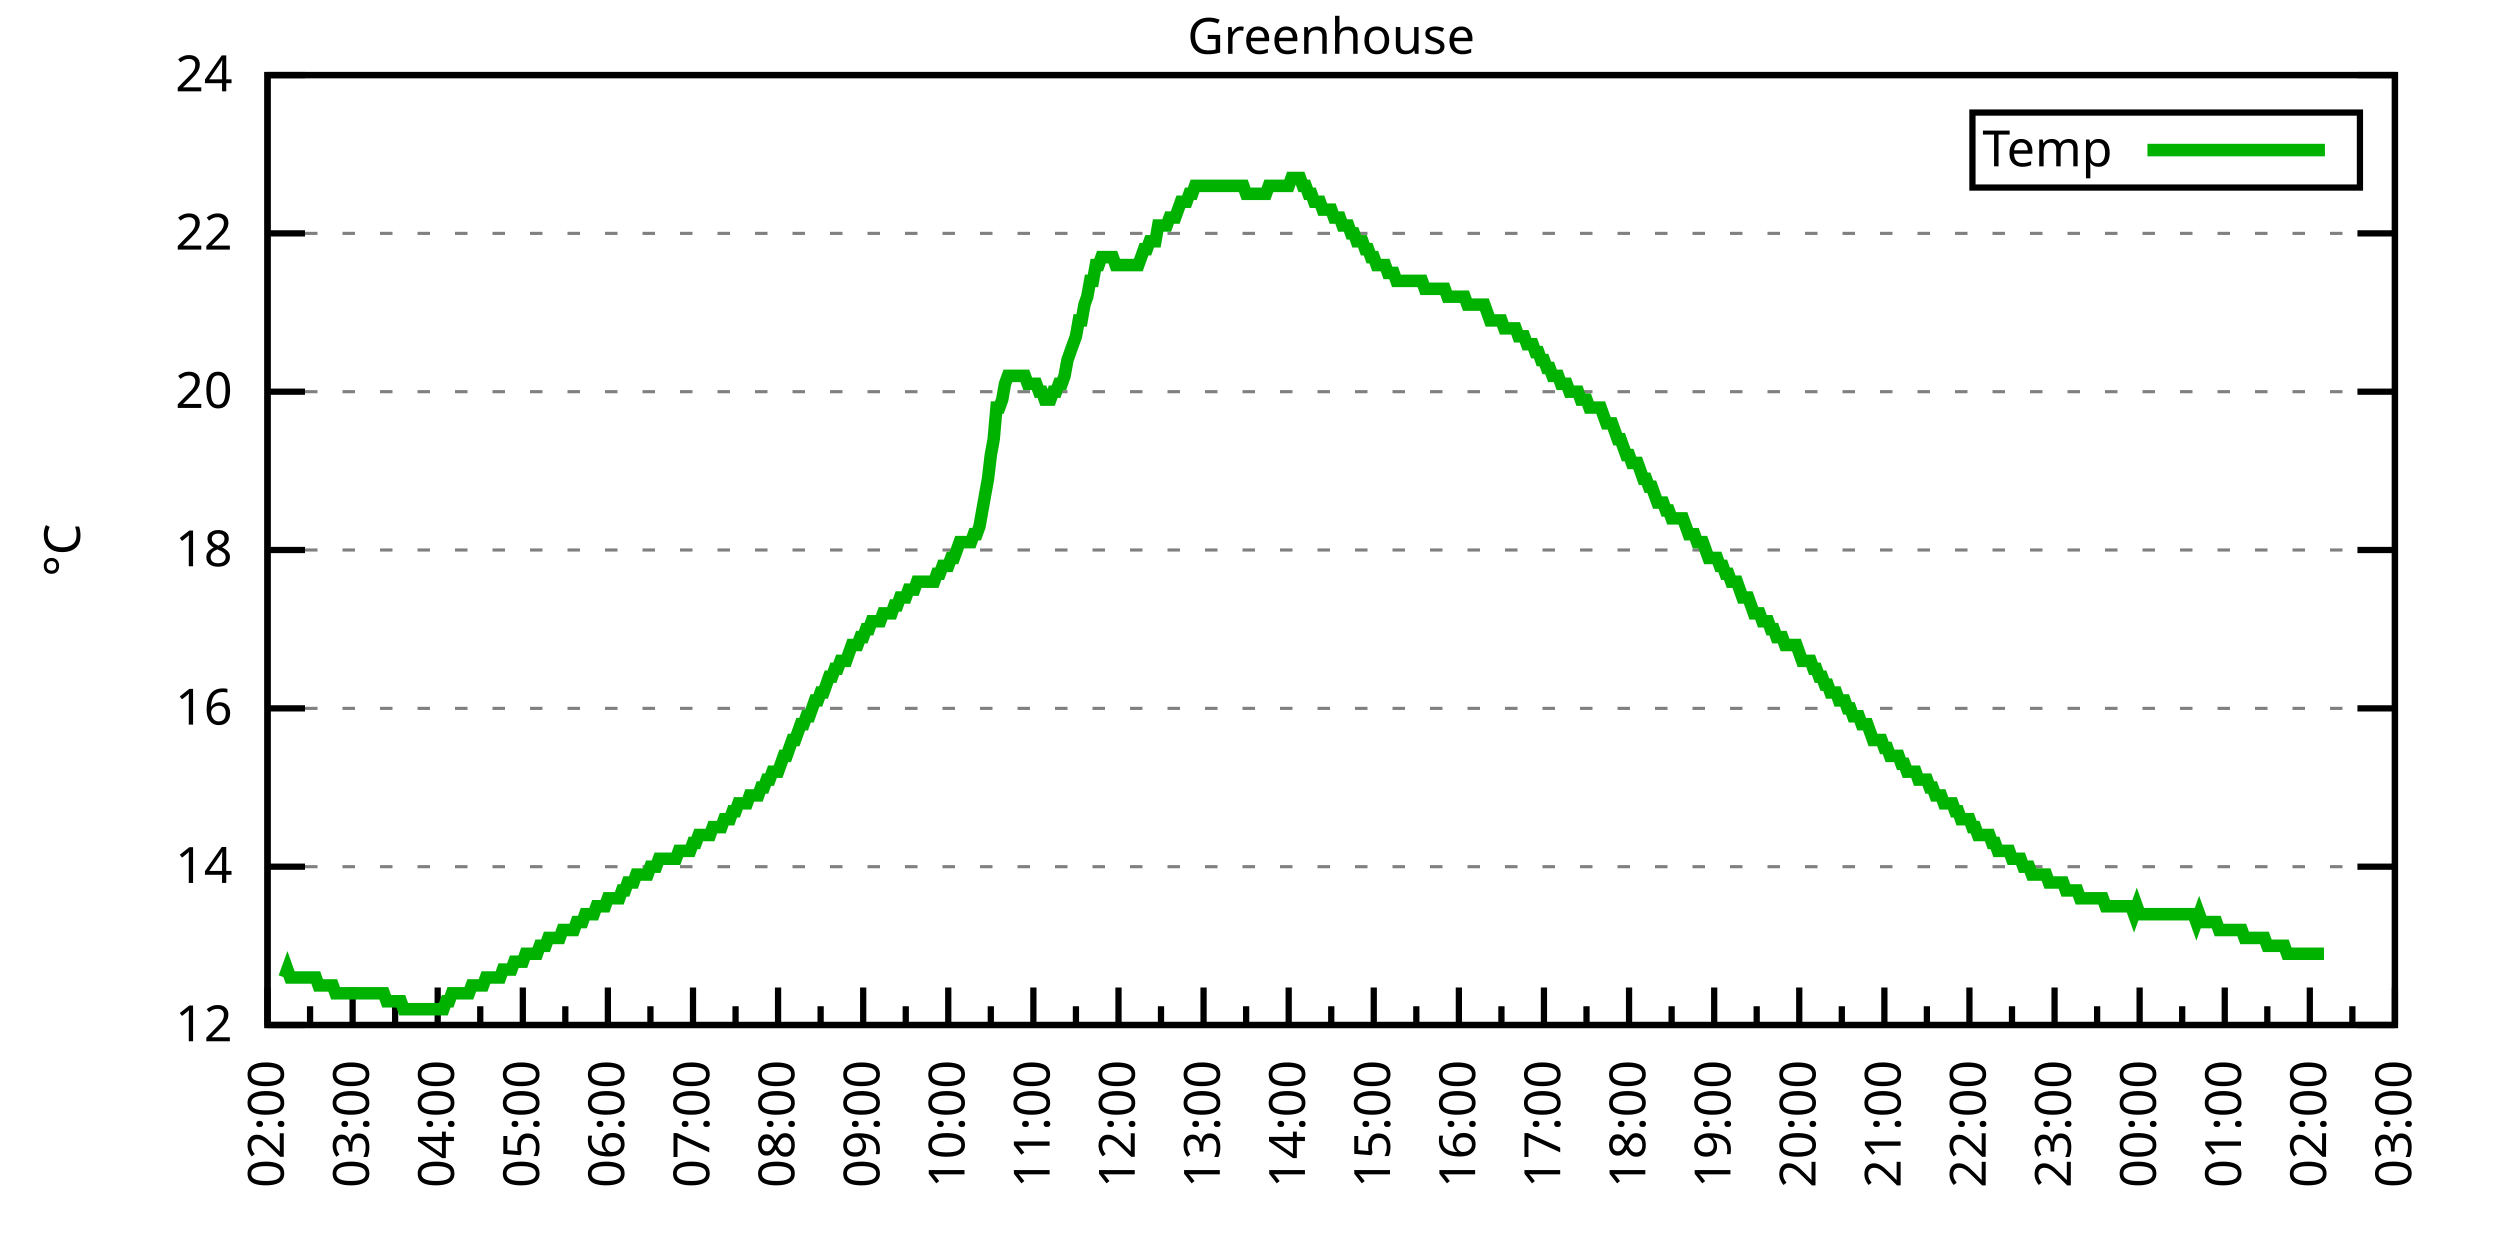
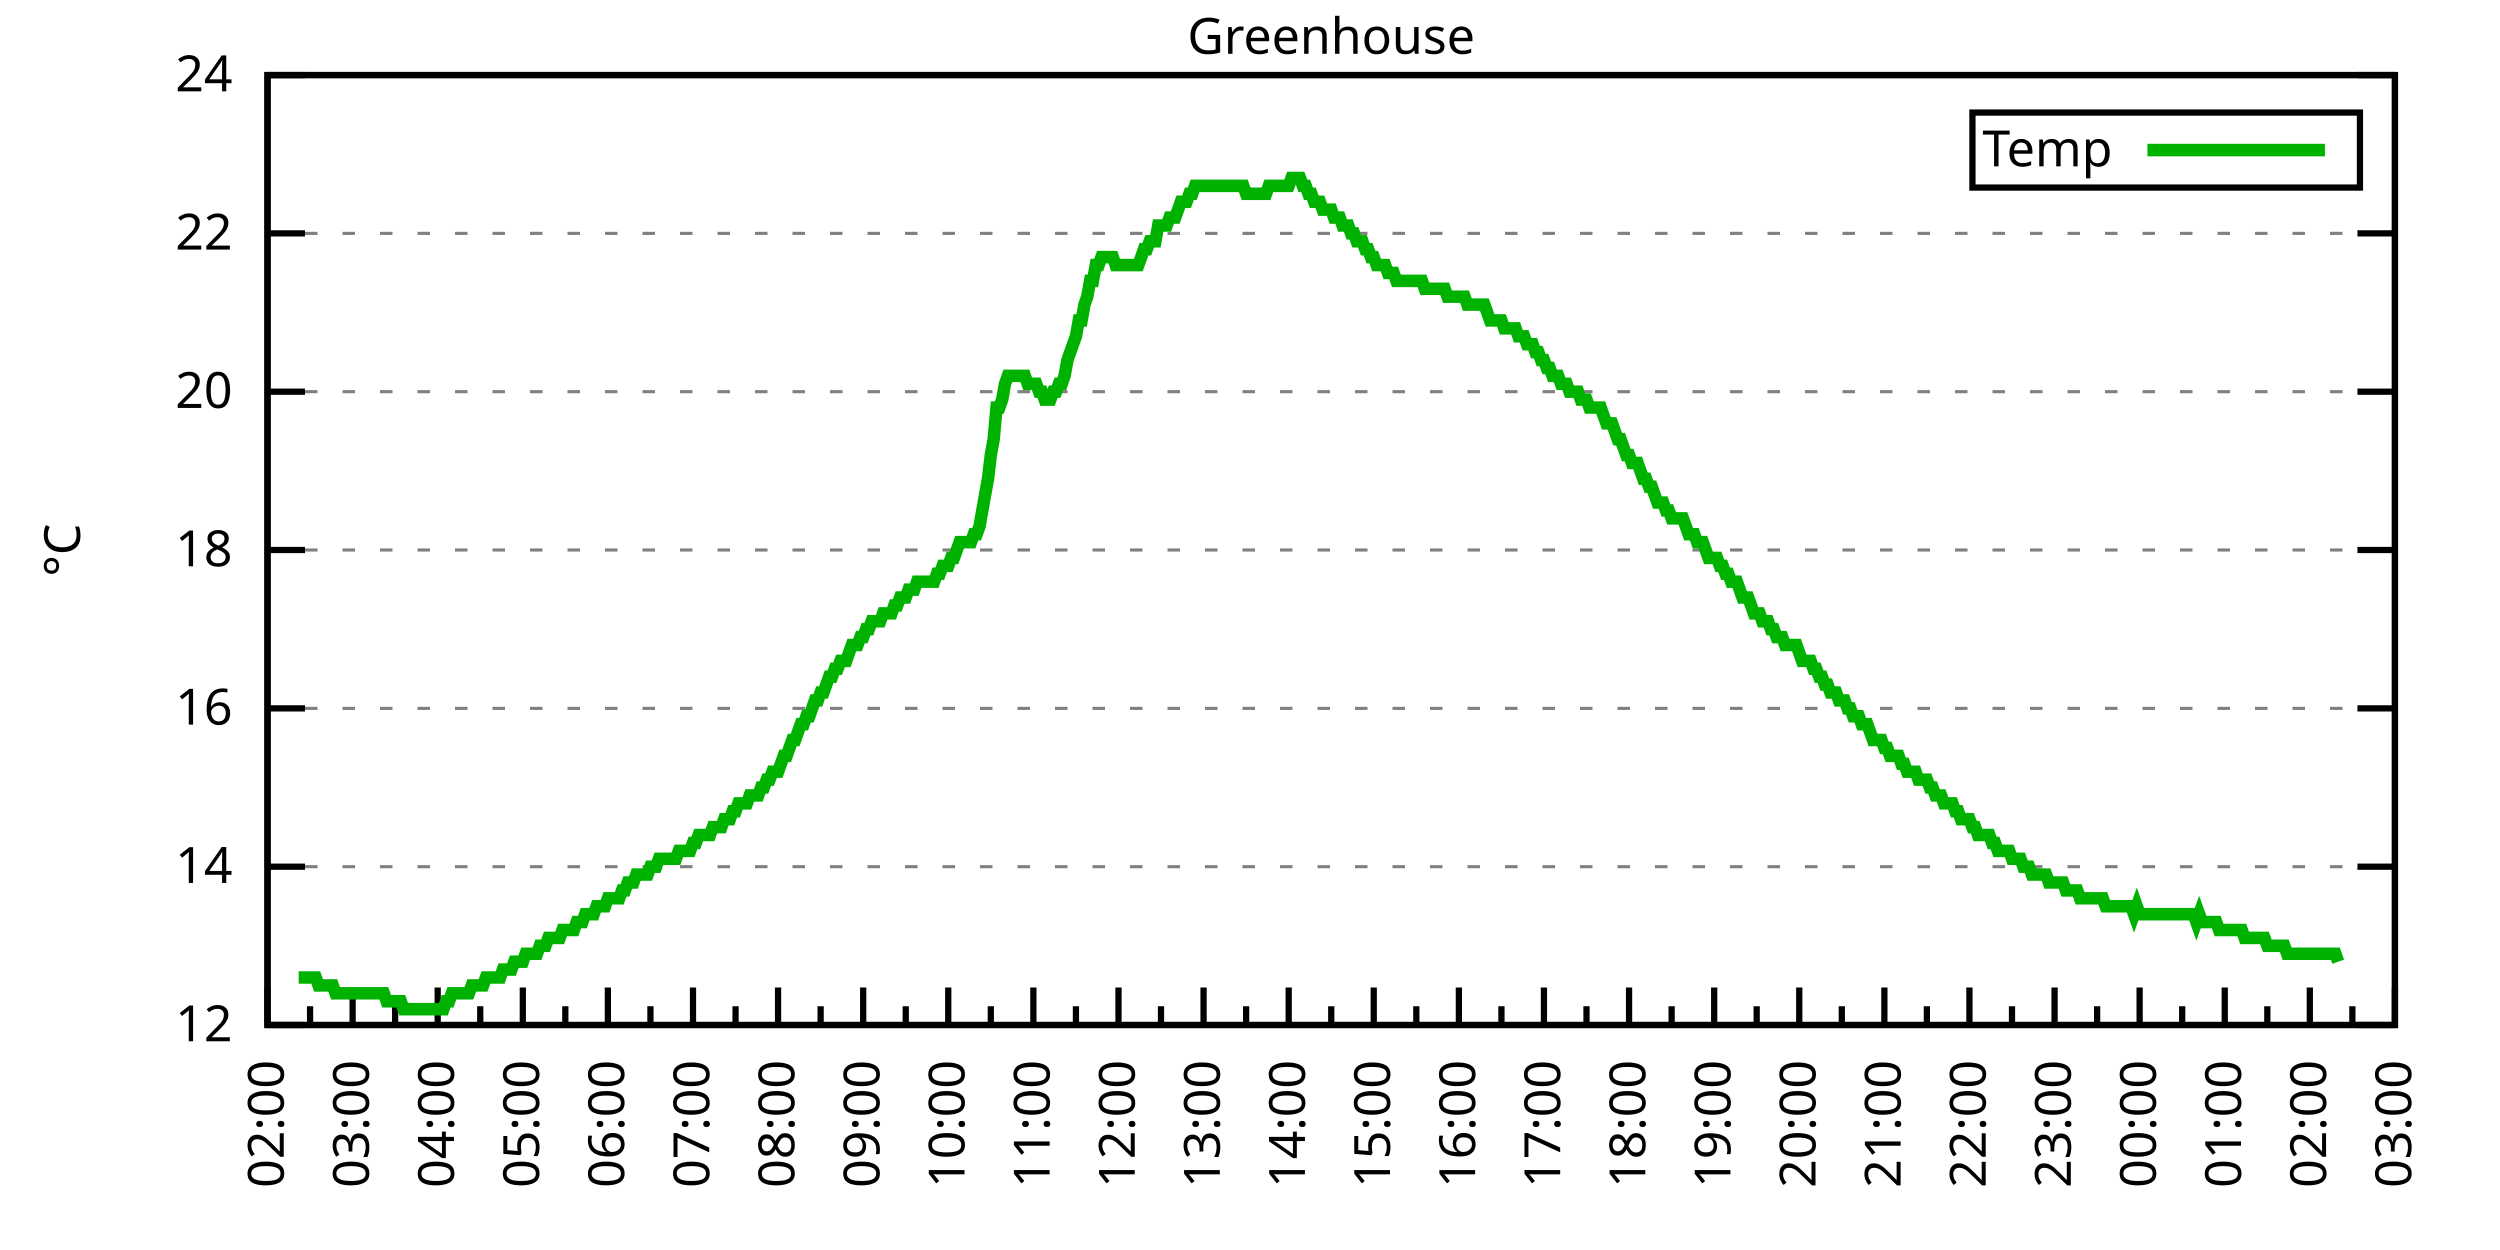
<svg xmlns="http://www.w3.org/2000/svg" xmlns:xlink="http://www.w3.org/1999/xlink" width="400" height="200" viewBox="0 0 400 200">
  <g id="gnuplot_canvas">
    <rect x="0" y="0" width="400" height="200" fill="none" />
    <defs>
      <circle id="gpDot" r="0.5" stroke-width="0.5" stroke="currentColor" />
      <path id="gpPt0" stroke-width="0.333" stroke="currentColor" d="M-1,0 h2 M0,-1 v2" />
      <path id="gpPt1" stroke-width="0.333" stroke="currentColor" d="M-1,-1 L1,1 M1,-1 L-1,1" />
      <path id="gpPt2" stroke-width="0.333" stroke="currentColor" d="M-1,0 L1,0 M0,-1 L0,1 M-1,-1 L1,1 M-1,1 L1,-1" />
      <rect id="gpPt3" stroke-width="0.333" stroke="currentColor" x="-1" y="-1" width="2" height="2" />
      <rect id="gpPt4" stroke-width="0.333" stroke="currentColor" fill="currentColor" x="-1" y="-1" width="2" height="2" />
      <circle id="gpPt5" stroke-width="0.333" stroke="currentColor" cx="0" cy="0" r="1" />
      <use xlink:href="#gpPt5" id="gpPt6" fill="currentColor" stroke="none" />
      <path id="gpPt7" stroke-width="0.333" stroke="currentColor" d="M0,-1.33 L-1.33,0.67 L1.33,0.67 z" />
      <use xlink:href="#gpPt7" id="gpPt8" fill="currentColor" stroke="none" />
      <use xlink:href="#gpPt7" id="gpPt9" stroke="currentColor" transform="rotate(180)" />
      <use xlink:href="#gpPt9" id="gpPt10" fill="currentColor" stroke="none" />
      <use xlink:href="#gpPt3" id="gpPt11" stroke="currentColor" transform="rotate(45)" />
      <use xlink:href="#gpPt11" id="gpPt12" fill="currentColor" stroke="none" />
      <path id="gpPt13" stroke-width="0.333" stroke="currentColor" d="M0,1.330 L1.265,0.411 L0.782,-1.067 L-0.782,-1.076 L-1.265,0.411 z" />
      <use xlink:href="#gpPt13" id="gpPt14" fill="currentColor" stroke="none" />
      <filter id="textbox" filterUnits="objectBoundingBox" x="0" y="0" height="1" width="1">
        <feFlood flood-color="white" flood-opacity="1" result="bgnd" />
        <feComposite in="SourceGraphic" in2="bgnd" operator="atop" />
      </filter>
      <filter id="greybox" filterUnits="objectBoundingBox" x="0" y="0" height="1" width="1">
        <feFlood flood-color="lightgrey" flood-opacity="1" result="grey" />
        <feComposite in="SourceGraphic" in2="grey" operator="atop" />
      </filter>
    </defs>
    <g fill="none" color="white" stroke="currentColor" stroke-width="1.00" stroke-linecap="butt" stroke-linejoin="miter">
</g>
    <g fill="none" color="black" stroke="currentColor" stroke-width="1.00" stroke-linecap="butt" stroke-linejoin="miter">
      <g stroke="none" shape-rendering="crispEdges">
        <polygon fill="rgb(255, 255, 255)" points="42.80,164.00 383.18,164.00 383.18,12.02 42.80,12.02 " />
      </g>
    </g>
    <g fill="none" color="black" stroke="currentColor" stroke-width="1.00" stroke-linecap="butt" stroke-linejoin="miter">
</g>
    <g fill="none" color="black" stroke="black" stroke-width="0.50" stroke-linecap="butt" stroke-linejoin="miter">
</g>
    <g fill="none" color="gray" stroke="currentColor" stroke-width="0.50" stroke-linecap="butt" stroke-linejoin="miter">
      <path stroke="gray" stroke-dasharray="2,4" class="gridline" d="M42.80,164.00 L383.19,164.00  " />
    </g>
    <g fill="none" color="gray" stroke="gray" stroke-width="1.00" stroke-linecap="butt" stroke-linejoin="miter">
</g>
    <g fill="none" color="black" stroke="currentColor" stroke-width="1.00" stroke-linecap="butt" stroke-linejoin="miter">
      <path stroke="black" d="M42.80,164.00 L48.80,164.00 M383.19,164.00 L377.19,164.00  " />
      <g transform="translate(37.20,166.60)" stroke="none" fill="black" font-family="Sans" font-size="8.00" text-anchor="end">
        <text>
          <tspan font-family="Sans"> 12</tspan>
        </text>
      </g>
    </g>
    <g fill="none" color="black" stroke="currentColor" stroke-width="1.00" stroke-linecap="butt" stroke-linejoin="miter">
</g>
    <g fill="none" color="black" stroke="black" stroke-width="0.50" stroke-linecap="butt" stroke-linejoin="miter">
</g>
    <g fill="none" color="gray" stroke="currentColor" stroke-width="0.50" stroke-linecap="butt" stroke-linejoin="miter">
      <path stroke="gray" stroke-dasharray="2,4" class="gridline" d="M42.80,138.67 L383.19,138.67  " />
    </g>
    <g fill="none" color="gray" stroke="gray" stroke-width="1.00" stroke-linecap="butt" stroke-linejoin="miter">
</g>
    <g fill="none" color="black" stroke="currentColor" stroke-width="1.00" stroke-linecap="butt" stroke-linejoin="miter">
      <path stroke="black" d="M42.80,138.67 L48.80,138.67 M383.19,138.67 L377.19,138.67  " />
      <g transform="translate(37.20,141.27)" stroke="none" fill="black" font-family="Sans" font-size="8.00" text-anchor="end">
        <text>
          <tspan font-family="Sans"> 14</tspan>
        </text>
      </g>
    </g>
    <g fill="none" color="black" stroke="currentColor" stroke-width="1.00" stroke-linecap="butt" stroke-linejoin="miter">
</g>
    <g fill="none" color="black" stroke="black" stroke-width="0.50" stroke-linecap="butt" stroke-linejoin="miter">
</g>
    <g fill="none" color="gray" stroke="currentColor" stroke-width="0.50" stroke-linecap="butt" stroke-linejoin="miter">
      <path stroke="gray" stroke-dasharray="2,4" class="gridline" d="M42.80,113.34 L383.19,113.34  " />
    </g>
    <g fill="none" color="gray" stroke="gray" stroke-width="1.00" stroke-linecap="butt" stroke-linejoin="miter">
</g>
    <g fill="none" color="black" stroke="currentColor" stroke-width="1.00" stroke-linecap="butt" stroke-linejoin="miter">
      <path stroke="black" d="M42.80,113.34 L48.80,113.34 M383.19,113.34 L377.19,113.34  " />
      <g transform="translate(37.20,115.94)" stroke="none" fill="black" font-family="Sans" font-size="8.00" text-anchor="end">
        <text>
          <tspan font-family="Sans"> 16</tspan>
        </text>
      </g>
    </g>
    <g fill="none" color="black" stroke="currentColor" stroke-width="1.00" stroke-linecap="butt" stroke-linejoin="miter">
</g>
    <g fill="none" color="black" stroke="black" stroke-width="0.50" stroke-linecap="butt" stroke-linejoin="miter">
</g>
    <g fill="none" color="gray" stroke="currentColor" stroke-width="0.50" stroke-linecap="butt" stroke-linejoin="miter">
      <path stroke="gray" stroke-dasharray="2,4" class="gridline" d="M42.80,88.00 L383.19,88.00  " />
    </g>
    <g fill="none" color="gray" stroke="gray" stroke-width="1.00" stroke-linecap="butt" stroke-linejoin="miter">
</g>
    <g fill="none" color="black" stroke="currentColor" stroke-width="1.00" stroke-linecap="butt" stroke-linejoin="miter">
      <path stroke="black" d="M42.80,88.00 L48.80,88.00 M383.19,88.00 L377.19,88.00  " />
      <g transform="translate(37.20,90.60)" stroke="none" fill="black" font-family="Sans" font-size="8.00" text-anchor="end">
        <text>
          <tspan font-family="Sans"> 18</tspan>
        </text>
      </g>
    </g>
    <g fill="none" color="black" stroke="currentColor" stroke-width="1.00" stroke-linecap="butt" stroke-linejoin="miter">
</g>
    <g fill="none" color="black" stroke="black" stroke-width="0.50" stroke-linecap="butt" stroke-linejoin="miter">
</g>
    <g fill="none" color="gray" stroke="currentColor" stroke-width="0.50" stroke-linecap="butt" stroke-linejoin="miter">
      <path stroke="gray" stroke-dasharray="2,4" class="gridline" d="M42.80,62.67 L383.19,62.67  " />
    </g>
    <g fill="none" color="gray" stroke="gray" stroke-width="1.00" stroke-linecap="butt" stroke-linejoin="miter">
</g>
    <g fill="none" color="black" stroke="currentColor" stroke-width="1.00" stroke-linecap="butt" stroke-linejoin="miter">
      <path stroke="black" d="M42.80,62.67 L48.80,62.67 M383.19,62.67 L377.19,62.67  " />
      <g transform="translate(37.20,65.27)" stroke="none" fill="black" font-family="Sans" font-size="8.00" text-anchor="end">
        <text>
          <tspan font-family="Sans"> 20</tspan>
        </text>
      </g>
    </g>
    <g fill="none" color="black" stroke="currentColor" stroke-width="1.00" stroke-linecap="butt" stroke-linejoin="miter">
</g>
    <g fill="none" color="black" stroke="black" stroke-width="0.50" stroke-linecap="butt" stroke-linejoin="miter">
</g>
    <g fill="none" color="gray" stroke="currentColor" stroke-width="0.50" stroke-linecap="butt" stroke-linejoin="miter">
      <path stroke="gray" stroke-dasharray="2,4" class="gridline" d="M42.80,37.34 L383.19,37.34  " />
    </g>
    <g fill="none" color="gray" stroke="gray" stroke-width="1.00" stroke-linecap="butt" stroke-linejoin="miter">
</g>
    <g fill="none" color="black" stroke="currentColor" stroke-width="1.00" stroke-linecap="butt" stroke-linejoin="miter">
      <path stroke="black" d="M42.80,37.34 L48.80,37.34 M383.19,37.34 L377.19,37.34  " />
      <g transform="translate(37.20,39.94)" stroke="none" fill="black" font-family="Sans" font-size="8.00" text-anchor="end">
        <text>
          <tspan font-family="Sans"> 22</tspan>
        </text>
      </g>
    </g>
    <g fill="none" color="black" stroke="currentColor" stroke-width="1.00" stroke-linecap="butt" stroke-linejoin="miter">
</g>
    <g fill="none" color="black" stroke="black" stroke-width="0.50" stroke-linecap="butt" stroke-linejoin="miter">
</g>
    <g fill="none" color="gray" stroke="currentColor" stroke-width="0.50" stroke-linecap="butt" stroke-linejoin="miter">
      <path stroke="gray" stroke-dasharray="2,4" class="gridline" d="M42.80,12.01 L383.19,12.01  " />
    </g>
    <g fill="none" color="gray" stroke="gray" stroke-width="1.00" stroke-linecap="butt" stroke-linejoin="miter">
</g>
    <g fill="none" color="black" stroke="currentColor" stroke-width="1.00" stroke-linecap="butt" stroke-linejoin="miter">
      <path stroke="black" d="M42.80,12.01 L48.80,12.01 M383.19,12.01 L377.19,12.01  " />
      <g transform="translate(37.20,14.61)" stroke="none" fill="black" font-family="Sans" font-size="8.00" text-anchor="end">
        <text>
          <tspan font-family="Sans"> 24</tspan>
        </text>
      </g>
    </g>
    <g fill="none" color="black" stroke="currentColor" stroke-width="1.00" stroke-linecap="butt" stroke-linejoin="miter">
      <path stroke="black" d="M42.80,164.00 L42.80,158.00  " />
      <g transform="translate(45.40,169.60) rotate(270)" stroke="none" fill="black" font-family="Sans" font-size="8.00" text-anchor="end">
        <text>
          <tspan font-family="Sans">02:00</tspan>
        </text>
      </g>
    </g>
    <g fill="none" color="black" stroke="currentColor" stroke-width="1.00" stroke-linecap="butt" stroke-linejoin="miter">
      <path stroke="black" d="M49.61,164.00 L49.61,161.00 M56.42,164.00 L56.42,158.00  " />
      <g transform="translate(59.02,169.60) rotate(270)" stroke="none" fill="black" font-family="Sans" font-size="8.00" text-anchor="end">
        <text>
          <tspan font-family="Sans">03:00</tspan>
        </text>
      </g>
    </g>
    <g fill="none" color="black" stroke="currentColor" stroke-width="1.00" stroke-linecap="butt" stroke-linejoin="miter">
      <path stroke="black" d="M63.22,164.00 L63.22,161.00 M70.03,164.00 L70.03,158.00  " />
      <g transform="translate(72.63,169.60) rotate(270)" stroke="none" fill="black" font-family="Sans" font-size="8.00" text-anchor="end">
        <text>
          <tspan font-family="Sans">04:00</tspan>
        </text>
      </g>
    </g>
    <g fill="none" color="black" stroke="currentColor" stroke-width="1.00" stroke-linecap="butt" stroke-linejoin="miter">
      <path stroke="black" d="M76.84,164.00 L76.84,161.00 M83.65,164.00 L83.65,158.00  " />
      <g transform="translate(86.25,169.60) rotate(270)" stroke="none" fill="black" font-family="Sans" font-size="8.00" text-anchor="end">
        <text>
          <tspan font-family="Sans">05:00</tspan>
        </text>
      </g>
    </g>
    <g fill="none" color="black" stroke="currentColor" stroke-width="1.00" stroke-linecap="butt" stroke-linejoin="miter">
      <path stroke="black" d="M90.45,164.00 L90.45,161.00 M97.26,164.00 L97.26,158.00  " />
      <g transform="translate(99.86,169.60) rotate(270)" stroke="none" fill="black" font-family="Sans" font-size="8.00" text-anchor="end">
        <text>
          <tspan font-family="Sans">06:00</tspan>
        </text>
      </g>
    </g>
    <g fill="none" color="black" stroke="currentColor" stroke-width="1.00" stroke-linecap="butt" stroke-linejoin="miter">
      <path stroke="black" d="M104.07,164.00 L104.07,161.00 M110.88,164.00 L110.88,158.00  " />
      <g transform="translate(113.48,169.60) rotate(270)" stroke="none" fill="black" font-family="Sans" font-size="8.00" text-anchor="end">
        <text>
          <tspan font-family="Sans">07:00</tspan>
        </text>
      </g>
    </g>
    <g fill="none" color="black" stroke="currentColor" stroke-width="1.00" stroke-linecap="butt" stroke-linejoin="miter">
      <path stroke="black" d="M117.69,164.00 L117.69,161.00 M124.49,164.00 L124.49,158.00  " />
      <g transform="translate(127.09,169.60) rotate(270)" stroke="none" fill="black" font-family="Sans" font-size="8.00" text-anchor="end">
        <text>
          <tspan font-family="Sans">08:00</tspan>
        </text>
      </g>
    </g>
    <g fill="none" color="black" stroke="currentColor" stroke-width="1.00" stroke-linecap="butt" stroke-linejoin="miter">
      <path stroke="black" d="M131.30,164.00 L131.30,161.00 M138.11,164.00 L138.11,158.00  " />
      <g transform="translate(140.71,169.60) rotate(270)" stroke="none" fill="black" font-family="Sans" font-size="8.00" text-anchor="end">
        <text>
          <tspan font-family="Sans">09:00</tspan>
        </text>
      </g>
    </g>
    <g fill="none" color="black" stroke="currentColor" stroke-width="1.00" stroke-linecap="butt" stroke-linejoin="miter">
      <path stroke="black" d="M144.92,164.00 L144.92,161.00 M151.72,164.00 L151.72,158.00  " />
      <g transform="translate(154.32,169.60) rotate(270)" stroke="none" fill="black" font-family="Sans" font-size="8.00" text-anchor="end">
        <text>
          <tspan font-family="Sans">10:00</tspan>
        </text>
      </g>
    </g>
    <g fill="none" color="black" stroke="currentColor" stroke-width="1.00" stroke-linecap="butt" stroke-linejoin="miter">
      <path stroke="black" d="M158.53,164.00 L158.53,161.00 M165.34,164.00 L165.34,158.00  " />
      <g transform="translate(167.94,169.60) rotate(270)" stroke="none" fill="black" font-family="Sans" font-size="8.00" text-anchor="end">
        <text>
          <tspan font-family="Sans">11:00</tspan>
        </text>
      </g>
    </g>
    <g fill="none" color="black" stroke="currentColor" stroke-width="1.00" stroke-linecap="butt" stroke-linejoin="miter">
      <path stroke="black" d="M172.15,164.00 L172.15,161.00 M178.96,164.00 L178.96,158.00  " />
      <g transform="translate(181.56,169.60) rotate(270)" stroke="none" fill="black" font-family="Sans" font-size="8.00" text-anchor="end">
        <text>
          <tspan font-family="Sans">12:00</tspan>
        </text>
      </g>
    </g>
    <g fill="none" color="black" stroke="currentColor" stroke-width="1.00" stroke-linecap="butt" stroke-linejoin="miter">
      <path stroke="black" d="M185.76,164.00 L185.76,161.00 M192.57,164.00 L192.57,158.00  " />
      <g transform="translate(195.17,169.60) rotate(270)" stroke="none" fill="black" font-family="Sans" font-size="8.00" text-anchor="end">
        <text>
          <tspan font-family="Sans">13:00</tspan>
        </text>
      </g>
    </g>
    <g fill="none" color="black" stroke="currentColor" stroke-width="1.00" stroke-linecap="butt" stroke-linejoin="miter">
      <path stroke="black" d="M199.38,164.00 L199.38,161.00 M206.19,164.00 L206.19,158.00  " />
      <g transform="translate(208.79,169.60) rotate(270)" stroke="none" fill="black" font-family="Sans" font-size="8.00" text-anchor="end">
        <text>
          <tspan font-family="Sans">14:00</tspan>
        </text>
      </g>
    </g>
    <g fill="none" color="black" stroke="currentColor" stroke-width="1.00" stroke-linecap="butt" stroke-linejoin="miter">
      <path stroke="black" d="M213.00,164.00 L213.00,161.00 M219.80,164.00 L219.80,158.00  " />
      <g transform="translate(222.40,169.60) rotate(270)" stroke="none" fill="black" font-family="Sans" font-size="8.00" text-anchor="end">
        <text>
          <tspan font-family="Sans">15:00</tspan>
        </text>
      </g>
    </g>
    <g fill="none" color="black" stroke="currentColor" stroke-width="1.00" stroke-linecap="butt" stroke-linejoin="miter">
      <path stroke="black" d="M226.61,164.00 L226.61,161.00 M233.42,164.00 L233.42,158.00  " />
      <g transform="translate(236.02,169.60) rotate(270)" stroke="none" fill="black" font-family="Sans" font-size="8.00" text-anchor="end">
        <text>
          <tspan font-family="Sans">16:00</tspan>
        </text>
      </g>
    </g>
    <g fill="none" color="black" stroke="currentColor" stroke-width="1.00" stroke-linecap="butt" stroke-linejoin="miter">
      <path stroke="black" d="M240.23,164.00 L240.23,161.00 M247.03,164.00 L247.03,158.00  " />
      <g transform="translate(249.63,169.60) rotate(270)" stroke="none" fill="black" font-family="Sans" font-size="8.00" text-anchor="end">
        <text>
          <tspan font-family="Sans">17:00</tspan>
        </text>
      </g>
    </g>
    <g fill="none" color="black" stroke="currentColor" stroke-width="1.00" stroke-linecap="butt" stroke-linejoin="miter">
      <path stroke="black" d="M253.84,164.00 L253.84,161.00 M260.65,164.00 L260.65,158.00  " />
      <g transform="translate(263.25,169.60) rotate(270)" stroke="none" fill="black" font-family="Sans" font-size="8.00" text-anchor="end">
        <text>
          <tspan font-family="Sans">18:00</tspan>
        </text>
      </g>
    </g>
    <g fill="none" color="black" stroke="currentColor" stroke-width="1.00" stroke-linecap="butt" stroke-linejoin="miter">
      <path stroke="black" d="M267.46,164.00 L267.46,161.00 M274.27,164.00 L274.27,158.00  " />
      <g transform="translate(276.87,169.60) rotate(270)" stroke="none" fill="black" font-family="Sans" font-size="8.00" text-anchor="end">
        <text>
          <tspan font-family="Sans">19:00</tspan>
        </text>
      </g>
    </g>
    <g fill="none" color="black" stroke="currentColor" stroke-width="1.00" stroke-linecap="butt" stroke-linejoin="miter">
      <path stroke="black" d="M281.07,164.00 L281.07,161.00 M287.88,164.00 L287.88,158.00  " />
      <g transform="translate(290.48,169.60) rotate(270)" stroke="none" fill="black" font-family="Sans" font-size="8.00" text-anchor="end">
        <text>
          <tspan font-family="Sans">20:00</tspan>
        </text>
      </g>
    </g>
    <g fill="none" color="black" stroke="currentColor" stroke-width="1.00" stroke-linecap="butt" stroke-linejoin="miter">
      <path stroke="black" d="M294.69,164.00 L294.69,161.00 M301.50,164.00 L301.50,158.00  " />
      <g transform="translate(304.10,169.60) rotate(270)" stroke="none" fill="black" font-family="Sans" font-size="8.00" text-anchor="end">
        <text>
          <tspan font-family="Sans">21:00</tspan>
        </text>
      </g>
    </g>
    <g fill="none" color="black" stroke="currentColor" stroke-width="1.00" stroke-linecap="butt" stroke-linejoin="miter">
      <path stroke="black" d="M308.30,164.00 L308.30,161.00 M315.11,164.00 L315.11,158.00  " />
      <g transform="translate(317.71,169.60) rotate(270)" stroke="none" fill="black" font-family="Sans" font-size="8.00" text-anchor="end">
        <text>
          <tspan font-family="Sans">22:00</tspan>
        </text>
      </g>
    </g>
    <g fill="none" color="black" stroke="currentColor" stroke-width="1.00" stroke-linecap="butt" stroke-linejoin="miter">
      <path stroke="black" d="M321.92,164.00 L321.92,161.00 M328.73,164.00 L328.73,158.00  " />
      <g transform="translate(331.33,169.60) rotate(270)" stroke="none" fill="black" font-family="Sans" font-size="8.00" text-anchor="end">
        <text>
          <tspan font-family="Sans">23:00</tspan>
        </text>
      </g>
    </g>
    <g fill="none" color="black" stroke="currentColor" stroke-width="1.00" stroke-linecap="butt" stroke-linejoin="miter">
      <path stroke="black" d="M335.54,164.00 L335.54,161.00 M342.34,164.00 L342.34,158.00  " />
      <g transform="translate(344.94,169.60) rotate(270)" stroke="none" fill="black" font-family="Sans" font-size="8.00" text-anchor="end">
        <text>
          <tspan font-family="Sans">00:00</tspan>
        </text>
      </g>
    </g>
    <g fill="none" color="black" stroke="currentColor" stroke-width="1.00" stroke-linecap="butt" stroke-linejoin="miter">
      <path stroke="black" d="M349.15,164.00 L349.15,161.00 M355.96,164.00 L355.96,158.00  " />
      <g transform="translate(358.56,169.60) rotate(270)" stroke="none" fill="black" font-family="Sans" font-size="8.00" text-anchor="end">
        <text>
          <tspan font-family="Sans">01:00</tspan>
        </text>
      </g>
    </g>
    <g fill="none" color="black" stroke="currentColor" stroke-width="1.00" stroke-linecap="butt" stroke-linejoin="miter">
      <path stroke="black" d="M362.77,164.00 L362.77,161.00 M369.57,164.00 L369.57,158.00  " />
      <g transform="translate(372.17,169.60) rotate(270)" stroke="none" fill="black" font-family="Sans" font-size="8.00" text-anchor="end">
        <text>
          <tspan font-family="Sans">02:00</tspan>
        </text>
      </g>
    </g>
    <g fill="none" color="black" stroke="currentColor" stroke-width="1.00" stroke-linecap="butt" stroke-linejoin="miter">
      <path stroke="black" d="M376.38,164.00 L376.38,161.00 M383.19,164.00 L383.19,158.00  " />
      <g transform="translate(385.79,169.60) rotate(270)" stroke="none" fill="black" font-family="Sans" font-size="8.00" text-anchor="end">
        <text>
          <tspan font-family="Sans">03:00</tspan>
        </text>
      </g>
    </g>
    <g fill="none" color="black" stroke="currentColor" stroke-width="1.00" stroke-linecap="butt" stroke-linejoin="miter">
</g>
    <g fill="none" color="black" stroke="currentColor" stroke-width="1.00" stroke-linecap="butt" stroke-linejoin="miter">
      <path stroke="black" d="M42.80,12.01 L42.80,164.00 L383.19,164.00 L383.19,12.01 L42.80,12.01 Z  " />
    </g>
    <g fill="none" color="black" stroke="currentColor" stroke-width="1.00" stroke-linecap="butt" stroke-linejoin="miter">
      <g transform="translate(12.80,88.01) rotate(270)" stroke="none" fill="black" font-family="Sans" font-size="8.00" text-anchor="middle">
        <text>
          <tspan font-family="Sans">°C</tspan>
        </text>
      </g>
    </g>
    <g fill="none" color="black" stroke="currentColor" stroke-width="1.00" stroke-linecap="butt" stroke-linejoin="miter">
</g>
    <g fill="none" color="black" stroke="currentColor" stroke-width="1.00" stroke-linecap="butt" stroke-linejoin="miter">
      <path stroke="black" d="M315.59,30.01 L315.59,18.01 L377.59,18.01 L377.59,30.01 L315.59,30.01 Z  " />
    </g>
    <g id="Greenhouse_plot_1">
      <g fill="none" color="white" stroke="black" stroke-width="2.00" stroke-linecap="butt" stroke-linejoin="miter">
</g>
      <g fill="none" color="black" stroke="currentColor" stroke-width="2.00" stroke-linecap="butt" stroke-linejoin="miter">
        <g transform="translate(337.99,26.61)" stroke="none" fill="black" font-family="Sans" font-size="8.00" text-anchor="end">
          <text>
            <tspan font-family="Sans">Temp</tspan>
          </text>
        </g>
      </g>
      <g fill="none" color="black" stroke="currentColor" stroke-width="2.00" stroke-linecap="butt" stroke-linejoin="miter">
-         <path stroke="rgb(  0, 178,   0)" d="M343.59,24.01 L371.99,24.01 M45.52,156.40 L45.98,155.13 L46.43,156.40 L46.88,156.40 L47.34,156.40 L47.79,156.40   L48.25,156.40 L48.70,156.40 L49.15,156.40 L49.61,156.40 L50.06,156.40 L50.52,156.40 L50.97,157.67 L51.42,157.67   L51.88,157.67 L52.33,157.67 L52.78,157.67 L53.24,157.67 L53.69,158.93 L54.15,158.93 L54.60,158.93 L55.05,158.93   L55.51,158.93 L55.96,158.93 L56.42,158.93 L56.87,158.93 L57.32,158.93 L57.78,158.93 L58.23,158.93 L58.68,158.93   L59.14,158.93 L59.59,158.93 L60.05,158.93 L60.50,158.93 L60.95,158.93 L61.41,158.93 L61.86,160.20 L62.32,160.20   L62.77,160.20 L63.22,160.20 L63.68,160.20 L64.13,160.20 L64.58,161.47 L65.04,161.47 L65.49,161.47 L65.95,161.47   L66.40,161.47 L66.85,161.47 L67.31,161.47 L67.76,161.47 L68.22,161.47 L68.67,161.47 L69.12,161.47 L69.58,161.47   L70.03,161.47 L70.49,161.47 L70.94,161.47 L71.39,160.20 L71.85,160.20 L72.30,158.93 L72.75,158.93 L73.21,158.93   L73.66,158.93 L74.12,158.93 L74.57,158.93 L75.02,158.93 L75.48,157.67 L75.93,157.67 L76.39,157.67 L76.84,157.67   L77.29,157.67 L77.75,156.40 L78.20,156.40 L78.65,156.40 L79.11,156.40 L79.56,156.40 L80.02,156.40 L80.47,155.13   L80.92,155.13 L81.38,155.13 L81.83,155.13 L82.29,153.87 L82.74,153.87 L83.19,153.87 L83.65,153.87 L84.10,152.60   L84.55,152.60 L85.01,152.60 L85.46,152.60 L85.92,152.60 L86.37,151.33 L86.82,151.33 L87.28,151.33 L87.73,150.07   L88.19,150.07 L88.64,150.07 L89.09,150.07 L89.55,150.07 L90.00,148.80 L90.45,148.80 L90.91,148.80 L91.36,148.80   L91.82,148.80 L92.27,147.53 L92.72,147.53 L93.18,147.53 L93.63,146.27 L94.09,146.27 L94.54,146.27 L94.99,146.27   L95.45,145.00 L95.90,145.00 L96.35,145.00 L96.81,145.00 L97.26,143.73 L97.72,143.73 L98.17,143.73 L98.62,143.73   L99.08,143.73 L99.53,142.47 L99.99,142.47 L100.44,141.20 L100.89,141.20 L101.35,141.20 L101.80,139.93 L102.25,139.93   L102.71,139.93 L103.16,139.93 L103.62,139.93 L104.07,138.67 L104.52,138.67 L104.98,138.67 L105.43,137.40 L105.89,137.40   L106.34,137.40 L106.79,137.40 L107.25,137.40 L107.70,137.40 L108.15,137.40 L108.61,136.14 L109.06,136.14 L109.52,136.14   L109.97,136.14 L110.42,136.14 L110.88,134.87 L111.33,134.87 L111.79,133.60 L112.24,133.60 L112.69,133.60 L113.15,133.60   L113.60,133.60 L114.05,132.34 L114.51,132.34 L114.96,132.34 L115.42,132.34 L115.87,131.07 L116.32,131.07 L116.78,131.07   L117.23,129.80 L117.69,129.80 L118.14,128.54 L118.59,128.54 L119.05,128.54 L119.50,128.54 L119.96,127.27 L120.41,127.27   L120.86,127.27 L121.32,127.27 L121.77,126.00 L122.22,126.00 L122.68,124.74 L123.13,124.74 L123.59,123.47 L124.04,123.47   L124.49,123.47 L124.95,122.20 L125.40,120.94 L125.86,120.94 L126.31,119.67 L126.76,118.40 L127.22,118.40 L127.67,117.14   L128.12,115.87 L128.58,115.87 L129.03,114.60 L129.49,114.60 L129.94,113.34 L130.39,112.07 L130.85,112.07 L131.30,110.80   L131.76,110.80 L132.21,109.54 L132.66,108.27 L133.12,108.27 L133.57,107.00 L134.02,107.00 L134.48,105.74 L134.93,105.74   L135.39,105.74 L135.84,104.47 L136.29,103.20 L136.75,103.20 L137.20,103.20 L137.66,101.94 L138.11,101.94 L138.56,100.67   L139.02,100.67 L139.47,99.40 L139.92,99.40 L140.38,99.40 L140.83,99.40 L141.29,98.14 L141.74,98.14 L142.19,98.14   L142.65,98.14 L143.10,96.87 L143.56,96.87 L144.01,95.60 L144.46,95.60 L144.92,95.60 L145.37,94.34 L145.82,94.34   L146.28,94.34 L146.73,93.07 L147.19,93.07 L147.64,93.07 L148.09,93.07 L148.55,93.07 L149.00,93.07 L149.46,93.07   L149.91,91.80 L150.36,91.80 L150.82,90.54 L151.27,90.54 L151.72,90.54 L152.18,89.27 L152.63,89.27 L153.09,88.00   L153.54,86.74 L153.99,86.74 L154.45,86.74 L154.90,86.74 L155.36,86.74 L155.81,85.47 L156.26,85.47 L156.72,84.21   L157.17,81.67 L157.62,79.14 L158.08,76.61 L158.53,72.81 L158.99,70.27 L159.44,65.21 L159.89,65.21 L160.35,63.94   L160.80,61.41 L161.26,60.14 L161.71,60.14 L162.16,60.14 L162.62,60.14 L163.07,60.14 L163.52,60.14 L163.98,60.14   L164.43,61.41 L164.89,61.41 L165.34,61.41 L165.79,61.41 L166.25,62.67 L166.70,62.67 L167.16,63.94 L167.61,63.94   L168.06,63.94 L168.52,62.67 L168.97,62.67 L169.43,61.41 L169.88,61.41 L170.33,60.14 L170.79,57.61 L171.24,56.34   L171.69,55.07 L172.15,53.81 L172.60,51.27 L173.06,51.27 L173.51,48.74 L173.96,47.47 L174.42,44.94 L174.87,44.94   L175.33,42.41 L175.78,42.41 L176.23,41.14 L176.69,41.14 L177.14,41.14 L177.59,41.14 L178.05,41.14 L178.50,42.41   L178.96,42.41 L179.41,42.41 L179.86,42.41 L180.32,42.41 L180.77,42.41 L181.23,42.41 L181.68,42.41 L182.13,42.41   L182.59,41.14 L183.04,39.87 L183.49,39.87 L183.95,38.61 L184.40,38.61 L184.86,38.61 L185.31,36.08 L185.76,36.08   L186.22,36.08 L186.67,36.08 L187.13,34.81 L187.58,34.81 L188.03,34.81 L188.49,33.54 L188.94,32.28 L189.39,32.28   L189.85,32.28 L190.30,31.01 L190.76,31.01 L191.21,29.74 L191.66,29.74 L192.12,29.74 L192.57,29.74 L193.03,29.74   L193.48,29.74 L193.93,29.74 L194.39,29.74 L194.84,29.74 L195.29,29.74 L195.75,29.74 L196.20,29.74 L196.66,29.74   L197.11,29.74 L197.56,29.74 L198.02,29.74 L198.47,29.74 L198.93,29.74 L199.38,31.01 L199.83,31.01 L200.29,31.01   L200.74,31.01 L201.19,31.01 L201.65,31.01 L202.10,31.01 L202.56,31.01 L203.01,29.74 L203.46,29.74 L203.92,29.74   L204.37,29.74 L204.83,29.74 L205.28,29.74 L205.73,29.74 L206.19,29.74 L206.64,28.48 L207.09,28.48 L207.55,28.48   L208.00,28.48 L208.46,29.74 L208.91,29.74 L209.36,31.01 L209.82,31.01 L210.27,32.28 L210.73,32.28 L211.18,32.28   L211.63,33.54 L212.09,33.54 L212.54,33.54 L213.00,33.54 L213.45,34.81 L213.90,34.81 L214.36,34.81 L214.81,36.08   L215.26,36.08 L215.72,36.08 L216.17,37.34 L216.63,37.34 L217.08,38.61 L217.53,38.61 L217.99,38.61 L218.44,39.87   L218.90,39.87 L219.35,41.14 L219.80,41.14 L220.26,42.41 L220.71,42.41 L221.16,42.41 L221.62,42.41 L222.07,43.67   L222.53,43.67 L222.98,43.67 L223.43,44.94 L223.89,44.94 L224.34,44.94 L224.80,44.94 L225.25,44.94 L225.70,44.94   L226.16,44.94 L226.61,44.94 L227.06,44.94 L227.52,44.94 L227.97,46.21 L228.43,46.21 L228.88,46.21 L229.33,46.21   L229.79,46.21 L230.24,46.21 L230.70,46.21 L231.15,46.21 L231.60,47.47 L232.06,47.47 L232.51,47.47 L232.96,47.47   L233.42,47.47 L233.87,47.47 L234.33,47.47 L234.78,48.74 L235.23,48.74 L235.69,48.74 L236.14,48.74 L236.60,48.74   L237.05,48.74 L237.50,48.74 L237.96,50.01 L238.41,51.27 L238.86,51.27 L239.32,51.27 L239.77,51.27 L240.23,51.27   L240.68,52.54 L241.13,52.54 L241.59,52.54 L242.04,52.54 L242.50,52.54 L242.95,53.81 L243.40,53.81 L243.86,53.81   L244.31,55.07 L244.76,55.07 L245.22,55.07 L245.67,56.34 L246.13,56.34 L246.58,57.61 L247.03,57.61 L247.49,58.87   L247.94,58.87 L248.40,60.14 L248.85,60.14 L249.30,60.14 L249.76,61.41 L250.21,61.41 L250.66,61.41 L251.12,62.67   L251.57,62.67 L252.03,62.67 L252.48,62.67 L252.93,63.94 L253.39,63.94 L253.84,63.94 L254.30,65.21 L254.75,65.21   L255.20,65.21 L255.66,65.21 L256.11,65.21 L256.56,66.47 L257.02,67.74 L257.47,67.74 L257.93,67.74 L258.38,69.01   L258.83,70.27 L259.29,70.27 L259.74,71.54 L260.20,72.81 L260.65,72.81 L261.10,74.07 L261.56,74.07 L262.01,74.07   L262.47,75.34 L262.92,76.61 L263.37,76.61 L263.83,77.87 L264.28,77.87 L264.73,79.14 L265.19,80.41 L265.64,80.41   L266.10,80.41 L266.55,81.67 L267.00,81.67 L267.46,82.94 L267.91,82.94 L268.37,82.94 L268.82,82.94 L269.27,82.94   L269.73,84.21 L270.18,85.47 L270.63,85.47 L271.09,85.47 L271.54,86.74 L272.00,86.74 L272.45,86.74 L272.90,88.00   L273.36,89.27 L273.81,89.27 L274.27,89.27 L274.72,89.27 L275.17,90.54 L275.63,90.54 L276.08,91.80 L276.53,91.80   L276.99,93.07 L277.44,93.07 L277.90,93.07 L278.35,94.34 L278.80,95.60 L279.26,95.60 L279.71,95.60 L280.17,96.87   L280.62,98.14 L281.07,98.14 L281.53,98.14 L281.98,99.40 L282.43,99.40 L282.89,99.40 L283.34,100.67 L283.80,100.67   L284.25,101.94 L284.70,101.94 L285.16,101.94 L285.61,103.20 L286.07,103.20 L286.52,103.20 L286.97,103.20 L287.43,103.20   L287.88,104.47 L288.33,105.74 L288.79,105.74 L289.24,105.74 L289.70,105.74 L290.15,107.00 L290.60,107.00 L291.06,108.27   L291.51,108.27 L291.97,109.54 L292.42,109.54 L292.87,110.80 L293.33,110.80 L293.78,110.80 L294.23,112.07 L294.69,112.07   L295.14,112.07 L295.60,113.34 L296.05,113.34 L296.50,114.60 L296.96,114.60 L297.41,114.60 L297.87,115.87 L298.32,115.87   L298.77,115.87 L299.23,117.14 L299.68,118.40 L300.13,118.40 L300.59,118.40 L301.04,118.40 L301.50,119.67 L301.95,119.67   L302.40,120.94 L302.86,120.94 L303.31,120.94 L303.77,120.94 L304.22,122.20 L304.67,122.20 L305.13,123.47 L305.58,123.47   L306.03,123.47 L306.49,123.47 L306.94,124.74 L307.40,124.74 L307.85,124.74 L308.30,124.74 L308.76,126.00 L309.21,126.00   L309.67,127.27 L310.12,127.27 L310.57,127.27 L311.03,128.54 L311.48,128.54 L311.94,128.54 L312.39,128.54 L312.84,129.80   L313.30,129.80 L313.75,131.07 L314.20,131.07 L314.66,131.07 L315.11,131.07 L315.57,132.34 L316.02,132.34 L316.47,133.60   L316.93,133.60 L317.38,133.60 L317.84,133.60 L318.29,133.60 L318.74,134.87 L319.20,134.87 L319.65,136.14 L320.10,136.14   L320.56,136.14 L321.01,136.14 L321.47,136.14 L321.92,137.40 L322.37,137.40 L322.83,137.40 L323.28,137.40 L323.74,138.67   L324.19,138.67 L324.64,138.67 L325.10,139.93 L325.55,139.93 L326.00,139.93 L326.46,139.93 L326.91,139.93 L327.37,139.93   L327.82,141.20 L328.27,141.20 L328.73,141.20 L329.18,141.20 L329.64,141.20 L330.09,141.20 L330.54,142.47 L331.00,142.47   L331.45,142.47 L331.90,142.47 L332.36,142.47 L332.81,143.73 L333.27,143.73 L333.72,143.73 L334.17,143.73 L334.63,143.73   L335.08,143.73 L335.54,143.73 L335.99,143.73 L336.44,143.73 L336.90,145.00 L337.35,145.00 L337.80,145.00 L338.26,145.00   L338.71,145.00 L339.17,145.00 L339.62,145.00 L340.07,145.00 L340.53,145.00 L340.98,145.00 L341.44,146.27 L341.89,145.00   L342.34,146.27 L342.80,146.27 L343.25,146.27 L343.70,146.27 L344.16,146.27 L344.61,146.27 L345.07,146.27 L345.52,146.27   L345.97,146.27 L346.43,146.27 L346.88,146.27 L347.34,146.27 L347.79,146.27 L348.24,146.27 L348.70,146.27 L349.15,146.27   L349.60,146.27 L350.06,146.27 L350.51,146.27 L350.97,146.27 L351.42,147.53 L351.87,146.27 L352.33,147.53 L352.78,147.53   L353.24,147.53 L353.69,147.53 L354.14,147.53 L354.60,147.53 L355.05,148.80 L355.50,148.80 L355.96,148.80 L356.41,148.80   L356.87,148.80 L357.32,148.80 L357.77,148.80 L358.23,148.80 L358.68,148.80 L359.14,150.07 L359.59,150.07 L360.04,150.07   L360.50,150.07 L360.95,150.07 L361.41,150.07 L361.86,150.07 L362.31,150.07 L362.77,151.33 L363.22,151.33 L363.67,151.33   L364.13,151.33 L364.58,151.33 L365.04,151.33 L365.49,151.33 L365.94,152.60 L366.40,152.60 L366.85,152.60 L367.31,152.60   L367.76,152.60 L368.21,152.60 L368.67,152.60 L369.12,152.60 L369.57,152.60 L370.03,152.60 L370.48,152.60 L370.94,152.60   L371.39,152.60 L371.84,152.60  " />
+         <path stroke="rgb(  0, 178,   0)" d="M343.59,24.01 L371.99,24.01 M47.79,156.40 L48.25,156.40 L48.70,156.40 L49.15,156.40 L49.61,156.40 L50.06,156.40   L50.52,156.40 L50.97,157.67 L51.42,157.67 L51.88,157.67 L52.33,157.67 L52.78,157.67 L53.24,157.67 L53.69,158.93   L54.15,158.93 L54.60,158.93 L55.05,158.93 L55.51,158.93 L55.96,158.93 L56.42,158.93 L56.87,158.93 L57.32,158.93   L57.78,158.93 L58.23,158.93 L58.68,158.93 L59.14,158.93 L59.59,158.93 L60.05,158.93 L60.50,158.93 L60.95,158.93   L61.41,158.93 L61.86,160.20 L62.32,160.20 L62.77,160.20 L63.22,160.20 L63.68,160.20 L64.13,160.20 L64.58,161.47   L65.04,161.47 L65.49,161.47 L65.95,161.47 L66.40,161.47 L66.85,161.47 L67.31,161.47 L67.76,161.47 L68.22,161.47   L68.67,161.47 L69.12,161.47 L69.58,161.47 L70.03,161.47 L70.49,161.47 L70.94,161.47 L71.39,160.20 L71.85,160.20   L72.30,158.93 L72.75,158.93 L73.21,158.93 L73.66,158.93 L74.12,158.93 L74.57,158.93 L75.02,158.93 L75.48,157.67   L75.93,157.67 L76.39,157.67 L76.84,157.67 L77.29,157.67 L77.75,156.40 L78.20,156.40 L78.65,156.40 L79.11,156.40   L79.56,156.40 L80.02,156.40 L80.47,155.13 L80.92,155.13 L81.38,155.13 L81.83,155.13 L82.29,153.87 L82.74,153.87   L83.19,153.87 L83.65,153.87 L84.10,152.60 L84.55,152.60 L85.01,152.60 L85.46,152.60 L85.92,152.60 L86.37,151.33   L86.82,151.33 L87.28,151.33 L87.73,150.07 L88.19,150.07 L88.64,150.07 L89.09,150.07 L89.55,150.07 L90.00,148.80   L90.45,148.80 L90.91,148.80 L91.36,148.80 L91.82,148.80 L92.27,147.53 L92.72,147.53 L93.18,147.53 L93.63,146.27   L94.09,146.27 L94.54,146.27 L94.99,146.27 L95.45,145.00 L95.90,145.00 L96.35,145.00 L96.81,145.00 L97.26,143.73   L97.72,143.73 L98.17,143.73 L98.62,143.73 L99.08,143.73 L99.53,142.47 L99.99,142.47 L100.44,141.20 L100.89,141.20   L101.35,141.20 L101.80,139.93 L102.25,139.93 L102.71,139.93 L103.16,139.93 L103.62,139.93 L104.07,138.67 L104.52,138.67   L104.98,138.67 L105.43,137.40 L105.89,137.40 L106.34,137.40 L106.79,137.40 L107.25,137.40 L107.70,137.40 L108.15,137.40   L108.61,136.14 L109.06,136.14 L109.52,136.14 L109.97,136.14 L110.42,136.14 L110.88,134.87 L111.33,134.87 L111.79,133.60   L112.24,133.60 L112.69,133.60 L113.15,133.60 L113.60,133.60 L114.05,132.34 L114.51,132.34 L114.96,132.34 L115.42,132.34   L115.87,131.07 L116.32,131.07 L116.78,131.07 L117.23,129.80 L117.69,129.80 L118.14,128.54 L118.59,128.54 L119.05,128.54   L119.50,128.54 L119.96,127.27 L120.41,127.27 L120.86,127.27 L121.32,127.27 L121.77,126.00 L122.22,126.00 L122.68,124.74   L123.13,124.74 L123.59,123.47 L124.04,123.47 L124.49,123.47 L124.95,122.20 L125.40,120.94 L125.86,120.94 L126.31,119.67   L126.76,118.40 L127.22,118.40 L127.67,117.14 L128.12,115.87 L128.58,115.87 L129.03,114.60 L129.49,114.60 L129.94,113.34   L130.39,112.07 L130.85,112.07 L131.30,110.80 L131.76,110.80 L132.21,109.54 L132.66,108.27 L133.12,108.27 L133.57,107.00   L134.02,107.00 L134.48,105.74 L134.93,105.74 L135.39,105.74 L135.84,104.47 L136.29,103.20 L136.75,103.20 L137.20,103.20   L137.66,101.94 L138.11,101.94 L138.56,100.67 L139.02,100.67 L139.47,99.40 L139.92,99.40 L140.38,99.40 L140.83,99.40   L141.29,98.14 L141.74,98.14 L142.19,98.14 L142.65,98.14 L143.10,96.87 L143.56,96.87 L144.01,95.60 L144.46,95.60   L144.92,95.60 L145.37,94.34 L145.82,94.34 L146.28,94.34 L146.73,93.07 L147.19,93.07 L147.64,93.07 L148.09,93.07   L148.55,93.07 L149.00,93.07 L149.46,93.07 L149.91,91.80 L150.36,91.80 L150.82,90.54 L151.27,90.54 L151.72,90.54   L152.18,89.27 L152.63,89.27 L153.09,88.00 L153.54,86.74 L153.99,86.74 L154.45,86.74 L154.90,86.74 L155.36,86.74   L155.81,85.47 L156.26,85.47 L156.72,84.21 L157.17,81.67 L157.62,79.14 L158.08,76.61 L158.53,72.81 L158.99,70.27   L159.44,65.21 L159.89,65.21 L160.35,63.94 L160.80,61.41 L161.26,60.14 L161.71,60.14 L162.16,60.14 L162.62,60.14   L163.07,60.14 L163.52,60.14 L163.98,60.14 L164.43,61.41 L164.89,61.41 L165.34,61.41 L165.79,61.41 L166.25,62.67   L166.70,62.67 L167.16,63.94 L167.61,63.94 L168.06,63.94 L168.52,62.67 L168.97,62.67 L169.43,61.41 L169.88,61.41   L170.33,60.14 L170.79,57.61 L171.24,56.34 L171.69,55.07 L172.15,53.81 L172.60,51.27 L173.06,51.27 L173.51,48.74   L173.96,47.47 L174.42,44.94 L174.87,44.94 L175.33,42.41 L175.78,42.41 L176.23,41.14 L176.69,41.14 L177.14,41.14   L177.59,41.14 L178.05,41.14 L178.50,42.41 L178.96,42.41 L179.41,42.41 L179.86,42.41 L180.32,42.41 L180.77,42.41   L181.23,42.41 L181.68,42.41 L182.13,42.41 L182.59,41.14 L183.04,39.87 L183.49,39.87 L183.95,38.61 L184.40,38.61   L184.86,38.61 L185.31,36.08 L185.76,36.08 L186.22,36.08 L186.67,36.08 L187.13,34.81 L187.58,34.81 L188.03,34.81   L188.49,33.54 L188.94,32.28 L189.39,32.28 L189.85,32.28 L190.30,31.01 L190.76,31.01 L191.21,29.74 L191.66,29.74   L192.12,29.74 L192.57,29.74 L193.03,29.74 L193.48,29.74 L193.93,29.74 L194.39,29.74 L194.84,29.74 L195.29,29.74   L195.75,29.74 L196.20,29.74 L196.66,29.74 L197.11,29.74 L197.56,29.74 L198.02,29.74 L198.47,29.74 L198.93,29.74   L199.38,31.01 L199.83,31.01 L200.29,31.01 L200.74,31.01 L201.19,31.01 L201.65,31.01 L202.10,31.01 L202.56,31.01   L203.01,29.74 L203.46,29.74 L203.92,29.74 L204.37,29.74 L204.83,29.74 L205.28,29.74 L205.73,29.74 L206.19,29.74   L206.64,28.48 L207.09,28.48 L207.55,28.48 L208.00,28.48 L208.46,29.74 L208.91,29.74 L209.36,31.01 L209.82,31.01   L210.27,32.28 L210.73,32.28 L211.18,32.28 L211.63,33.54 L212.09,33.54 L212.54,33.54 L213.00,33.54 L213.45,34.81   L213.90,34.81 L214.36,34.81 L214.81,36.08 L215.26,36.08 L215.72,36.08 L216.17,37.34 L216.63,37.34 L217.08,38.61   L217.53,38.61 L217.99,38.61 L218.44,39.87 L218.90,39.87 L219.35,41.14 L219.80,41.14 L220.26,42.41 L220.71,42.41   L221.16,42.41 L221.62,42.41 L222.07,43.67 L222.53,43.67 L222.98,43.67 L223.43,44.94 L223.89,44.94 L224.34,44.94   L224.80,44.94 L225.25,44.94 L225.70,44.94 L226.16,44.94 L226.61,44.94 L227.06,44.94 L227.52,44.94 L227.97,46.21   L228.43,46.21 L228.88,46.21 L229.33,46.21 L229.79,46.21 L230.24,46.21 L230.70,46.21 L231.15,46.21 L231.60,47.47   L232.06,47.47 L232.51,47.47 L232.96,47.47 L233.42,47.47 L233.87,47.47 L234.33,47.47 L234.78,48.74 L235.23,48.74   L235.69,48.74 L236.14,48.74 L236.60,48.74 L237.05,48.74 L237.50,48.74 L237.96,50.01 L238.41,51.27 L238.86,51.27   L239.32,51.27 L239.77,51.27 L240.23,51.27 L240.68,52.54 L241.13,52.54 L241.59,52.54 L242.04,52.54 L242.50,52.54   L242.95,53.81 L243.40,53.81 L243.86,53.81 L244.31,55.07 L244.76,55.07 L245.22,55.07 L245.67,56.34 L246.13,56.34   L246.58,57.61 L247.03,57.61 L247.49,58.87 L247.94,58.87 L248.40,60.14 L248.85,60.14 L249.30,60.14 L249.76,61.41   L250.21,61.41 L250.66,61.41 L251.12,62.67 L251.57,62.67 L252.03,62.67 L252.48,62.67 L252.93,63.94 L253.39,63.94   L253.84,63.94 L254.30,65.21 L254.75,65.21 L255.20,65.21 L255.66,65.21 L256.11,65.21 L256.56,66.47 L257.02,67.74   L257.47,67.74 L257.93,67.74 L258.38,69.01 L258.83,70.27 L259.29,70.27 L259.74,71.54 L260.20,72.81 L260.65,72.81   L261.10,74.07 L261.56,74.07 L262.01,74.07 L262.47,75.34 L262.92,76.61 L263.37,76.61 L263.83,77.87 L264.28,77.87   L264.73,79.14 L265.19,80.41 L265.64,80.41 L266.10,80.41 L266.55,81.67 L267.00,81.67 L267.46,82.94 L267.91,82.94   L268.37,82.94 L268.82,82.94 L269.27,82.94 L269.73,84.21 L270.18,85.47 L270.63,85.47 L271.09,85.47 L271.54,86.74   L272.00,86.74 L272.45,86.74 L272.90,88.00 L273.36,89.27 L273.81,89.27 L274.27,89.27 L274.72,89.27 L275.17,90.54   L275.63,90.54 L276.08,91.80 L276.53,91.80 L276.99,93.07 L277.44,93.07 L277.90,93.07 L278.35,94.34 L278.80,95.60   L279.26,95.60 L279.71,95.60 L280.17,96.87 L280.62,98.14 L281.07,98.14 L281.53,98.14 L281.98,99.40 L282.43,99.40   L282.89,99.40 L283.34,100.67 L283.80,100.67 L284.25,101.94 L284.70,101.94 L285.16,101.94 L285.61,103.20 L286.07,103.20   L286.52,103.20 L286.97,103.20 L287.43,103.20 L287.88,104.47 L288.33,105.74 L288.79,105.74 L289.24,105.74 L289.70,105.74   L290.15,107.00 L290.60,107.00 L291.06,108.27 L291.51,108.27 L291.97,109.54 L292.42,109.54 L292.87,110.80 L293.33,110.80   L293.78,110.80 L294.23,112.07 L294.69,112.07 L295.14,112.07 L295.60,113.34 L296.05,113.34 L296.50,114.60 L296.96,114.60   L297.41,114.60 L297.87,115.87 L298.32,115.87 L298.77,115.87 L299.23,117.14 L299.68,118.40 L300.13,118.40 L300.59,118.40   L301.04,118.40 L301.50,119.67 L301.95,119.67 L302.40,120.94 L302.86,120.94 L303.31,120.94 L303.77,120.94 L304.22,122.20   L304.67,122.20 L305.13,123.47 L305.58,123.47 L306.03,123.47 L306.49,123.47 L306.94,124.74 L307.40,124.74 L307.85,124.74   L308.30,124.74 L308.76,126.00 L309.21,126.00 L309.67,127.27 L310.12,127.27 L310.57,127.27 L311.03,128.54 L311.48,128.54   L311.94,128.54 L312.39,128.54 L312.84,129.80 L313.30,129.80 L313.75,131.07 L314.20,131.07 L314.66,131.07 L315.11,131.07   L315.57,132.34 L316.02,132.34 L316.47,133.60 L316.93,133.60 L317.38,133.60 L317.84,133.60 L318.29,133.60 L318.74,134.87   L319.20,134.87 L319.65,136.14 L320.10,136.14 L320.56,136.14 L321.01,136.14 L321.47,136.14 L321.92,137.40 L322.37,137.40   L322.83,137.40 L323.28,137.40 L323.74,138.67 L324.19,138.67 L324.64,138.67 L325.10,139.93 L325.55,139.93 L326.00,139.93   L326.46,139.93 L326.91,139.93 L327.37,139.93 L327.82,141.20 L328.27,141.20 L328.73,141.20 L329.18,141.20 L329.64,141.20   L330.09,141.20 L330.54,142.47 L331.00,142.47 L331.45,142.47 L331.90,142.47 L332.36,142.47 L332.81,143.73 L333.27,143.73   L333.72,143.73 L334.17,143.73 L334.63,143.73 L335.08,143.73 L335.54,143.73 L335.99,143.73 L336.44,143.73 L336.90,145.00   L337.35,145.00 L337.80,145.00 L338.26,145.00 L338.71,145.00 L339.17,145.00 L339.62,145.00 L340.07,145.00 L340.53,145.00   L340.98,145.00 L341.44,146.27 L341.89,145.00 L342.34,146.27 L342.80,146.27 L343.25,146.27 L343.70,146.27 L344.16,146.27   L344.61,146.27 L345.07,146.27 L345.52,146.27 L345.97,146.27 L346.43,146.27 L346.88,146.27 L347.34,146.27 L347.79,146.27   L348.24,146.27 L348.70,146.27 L349.15,146.27 L349.60,146.27 L350.06,146.27 L350.51,146.27 L350.97,146.27 L351.42,147.53   L351.87,146.27 L352.33,147.53 L352.78,147.53 L353.24,147.53 L353.69,147.53 L354.14,147.53 L354.60,147.53 L355.05,148.80   L355.50,148.80 L355.96,148.80 L356.41,148.80 L356.87,148.80 L357.32,148.80 L357.77,148.80 L358.23,148.80 L358.68,148.80   L359.14,150.07 L359.59,150.07 L360.04,150.07 L360.50,150.07 L360.95,150.07 L361.41,150.07 L361.86,150.07 L362.31,150.07   L362.77,151.33 L363.22,151.33 L363.67,151.33 L364.13,151.33 L364.58,151.33 L365.04,151.33 L365.49,151.33 L365.94,152.60   L366.40,152.60 L366.85,152.60 L367.31,152.60 L367.76,152.60 L368.21,152.60 L368.67,152.60 L369.12,152.60 L369.57,152.60   L370.03,152.60 L370.48,152.60 L370.94,152.60 L371.39,152.60 L371.84,152.60 L372.30,152.60 L372.75,152.60 L373.21,152.60   L373.66,152.60 L374.11,153.87  " />
      </g>
    </g>
    <g fill="none" color="black" stroke="currentColor" stroke-width="2.00" stroke-linecap="butt" stroke-linejoin="miter">
</g>
    <g fill="none" color="black" stroke="black" stroke-width="1.00" stroke-linecap="butt" stroke-linejoin="miter">
</g>
    <g fill="none" color="black" stroke="currentColor" stroke-width="1.00" stroke-linecap="butt" stroke-linejoin="miter">
      <path stroke="black" d="M42.80,12.01 L42.80,164.00 L383.19,164.00 L383.19,12.01 L42.80,12.01 Z  " />
    </g>
    <g fill="none" color="black" stroke="currentColor" stroke-width="1.00" stroke-linecap="butt" stroke-linejoin="miter">
      <g transform="translate(212.99,8.61)" stroke="none" fill="black" font-family="Sans" font-size="8.00" text-anchor="middle">
        <text>
          <tspan font-family="Sans">Greenhouse</tspan>
        </text>
      </g>
    </g>
    <g fill="none" color="black" stroke="currentColor" stroke-width="1.00" stroke-linecap="butt" stroke-linejoin="miter">
</g>
  </g>
</svg>
